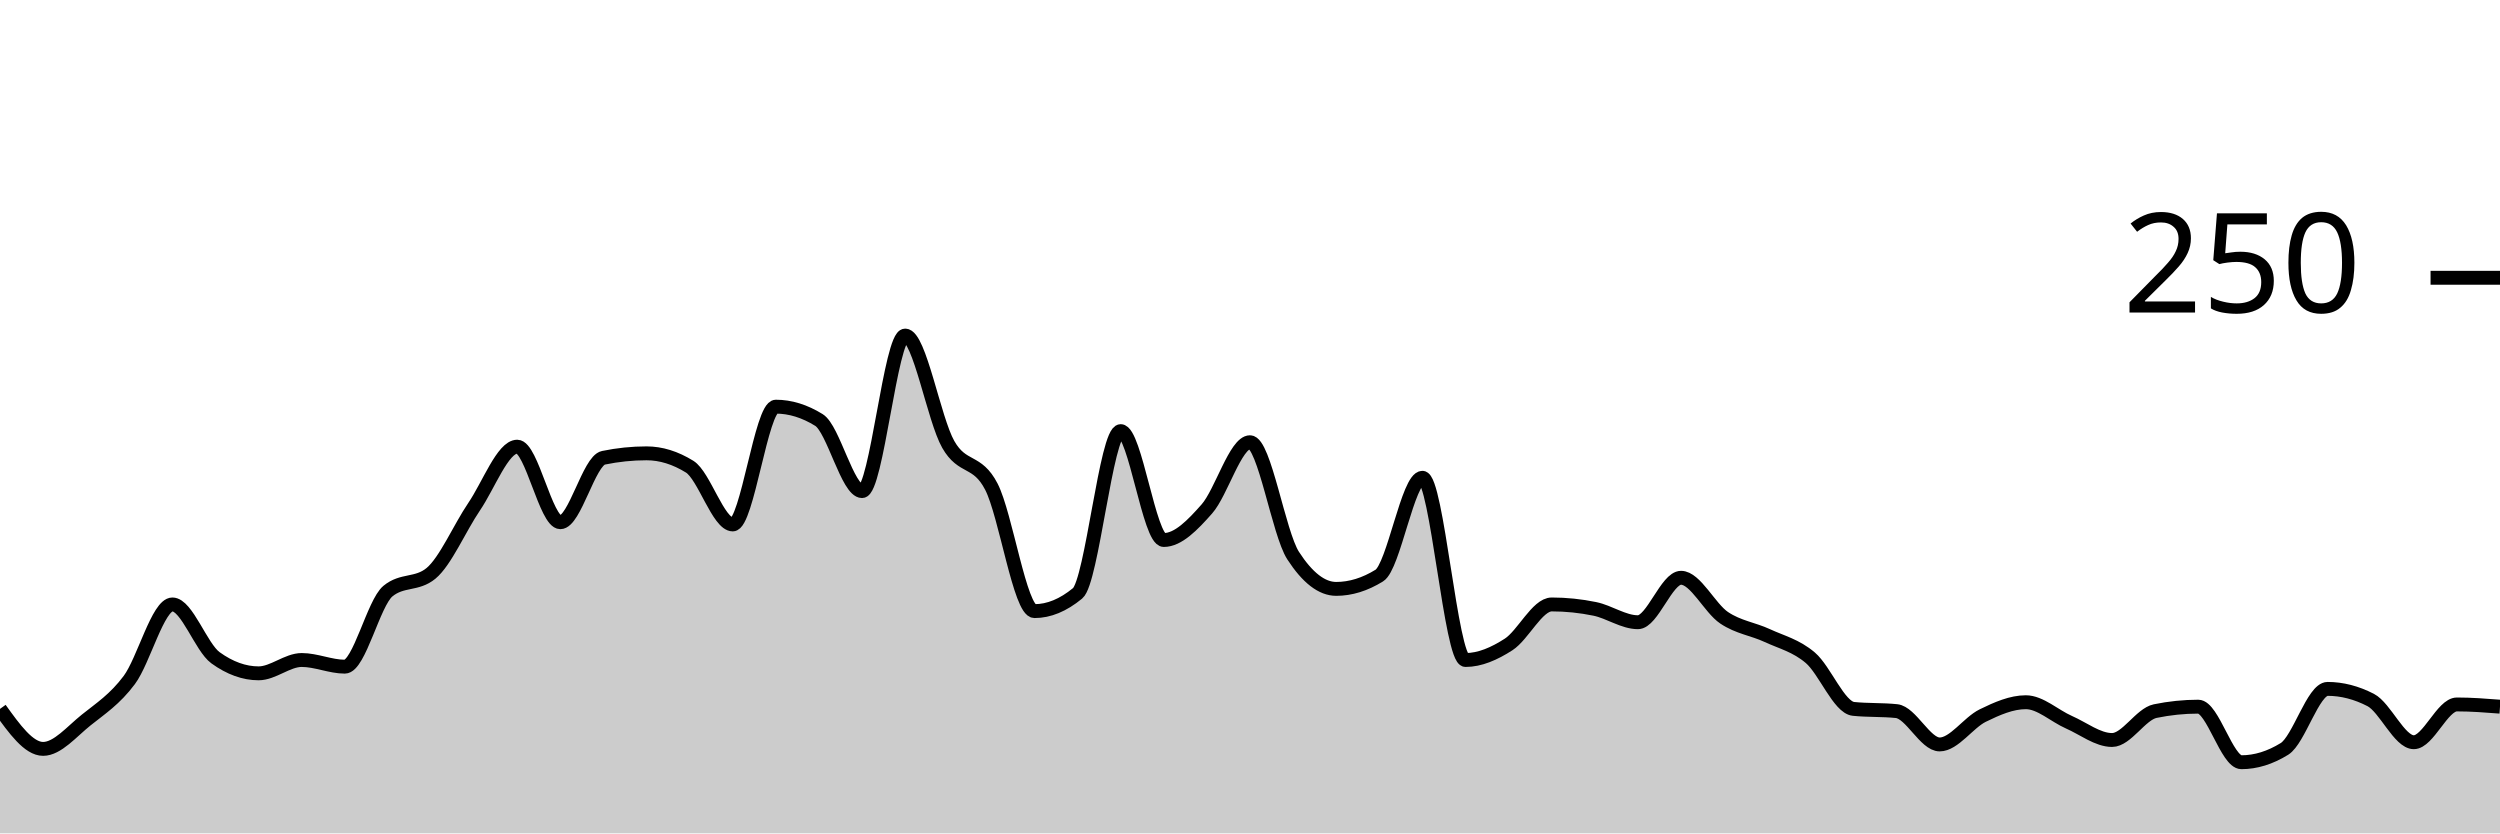
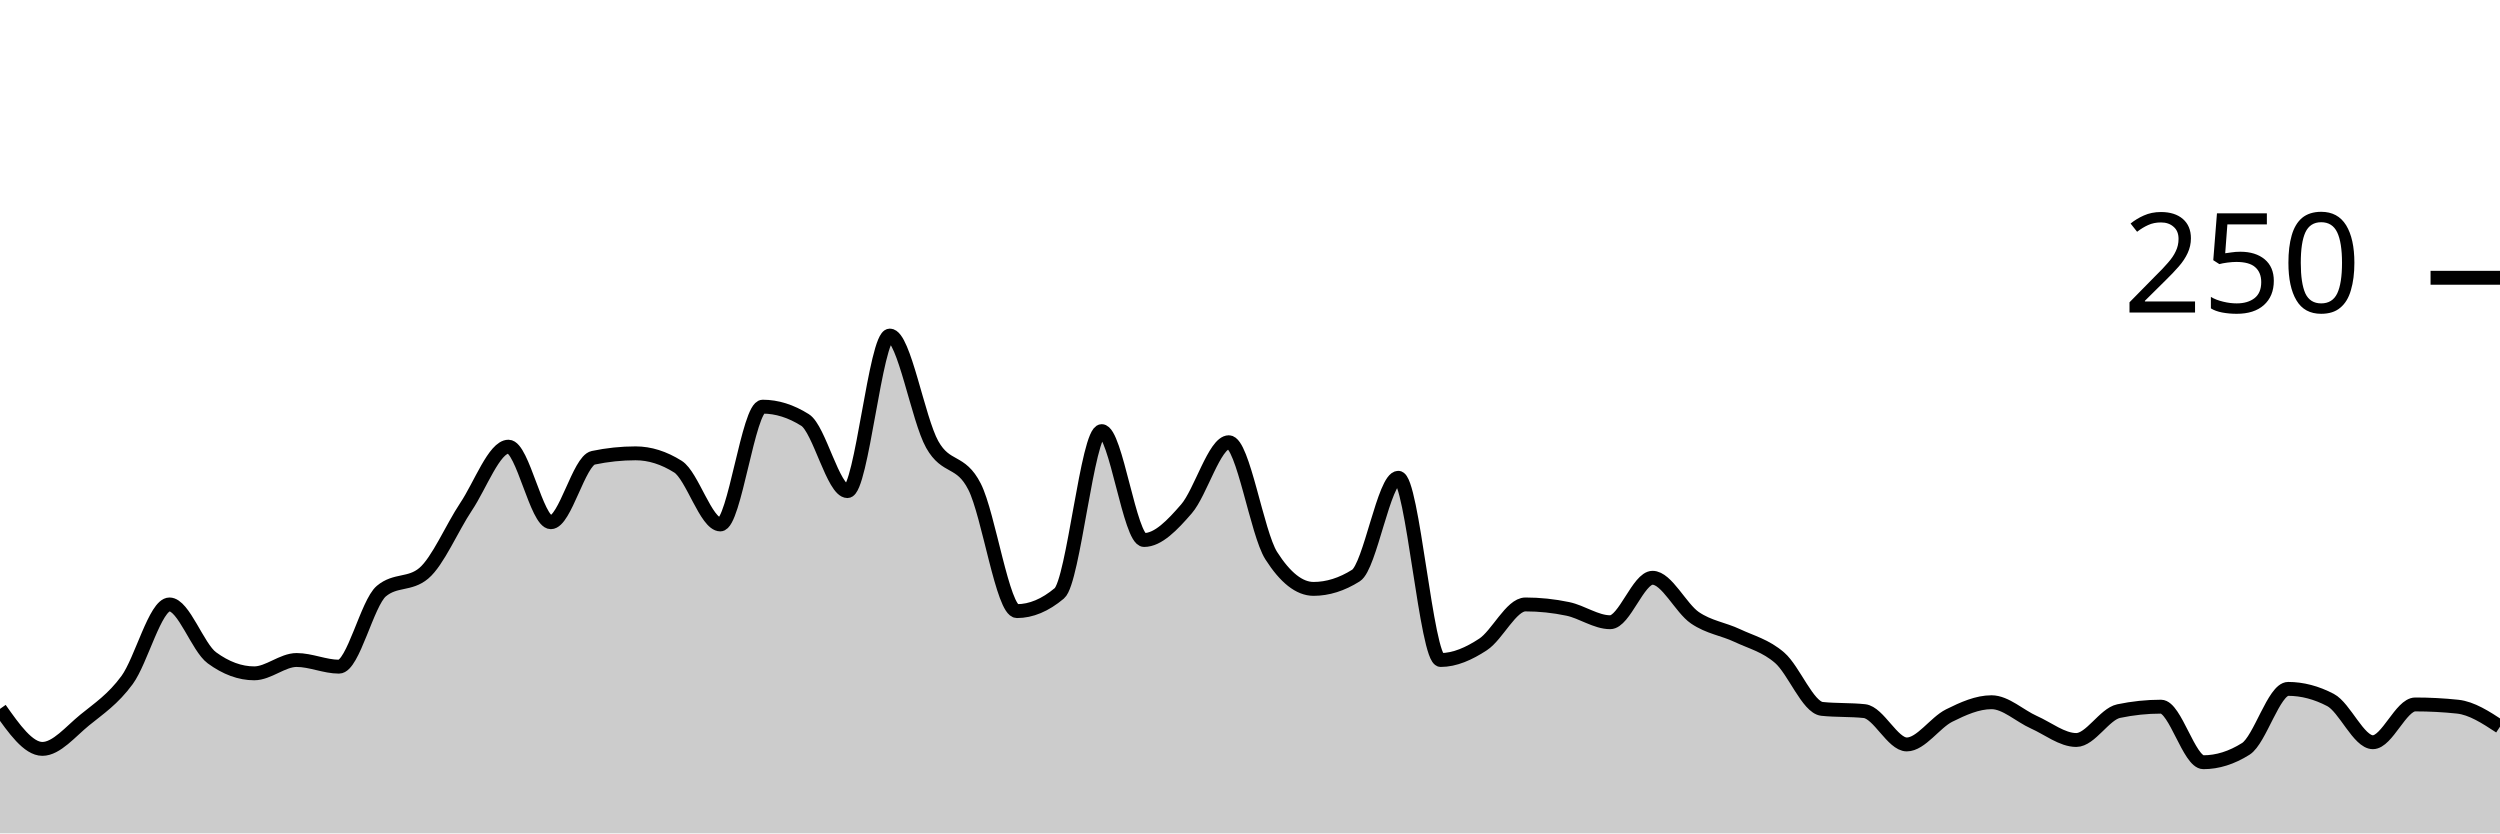
<svg xmlns="http://www.w3.org/2000/svg" viewBox="0 0 180 60">
  <g transform="translate(0,20)">
-     <path class="area" fill="rgba(0, 0, 0, 0.2)" d="M0,31.04C1.034,32.48,2.069,33.92,3.103,33.92C4.138,33.92,5.172,32.667,6.207,31.84C7.241,31.013,8.276,30.347,9.31,28.96C10.345,27.573,11.379,23.52,12.414,23.52C13.448,23.52,14.483,26.613,15.517,27.36C16.552,28.107,17.586,28.48,18.621,28.48C19.655,28.48,20.69,27.52,21.724,27.52C22.759,27.52,23.793,28,24.828,28C25.862,28,26.897,23.413,27.931,22.56C28.966,21.707,30,22.133,31.034,21.28C32.069,20.427,33.103,18,34.138,16.48C35.172,14.96,36.207,12.16,37.241,12.16C38.276,12.16,39.31,17.6,40.345,17.6C41.379,17.6,42.414,13.173,43.448,12.96C44.483,12.747,45.517,12.64,46.552,12.64C47.586,12.64,48.621,12.96,49.655,13.6C50.69,14.24,51.724,17.76,52.759,17.76C53.793,17.76,54.828,9.28,55.862,9.28C56.897,9.28,57.931,9.6,58.966,10.24C60,10.88,61.034,15.36,62.069,15.36C63.103,15.36,64.138,4.16,65.172,4.16C66.207,4.16,67.241,10.187,68.276,12C69.31,13.813,70.345,13.04,71.379,15.04C72.414,17.04,73.448,24,74.483,24C75.517,24,76.552,23.573,77.586,22.72C78.621,21.867,79.655,11.04,80.69,11.04C81.724,11.04,82.759,18.88,83.793,18.88C84.828,18.88,85.862,17.813,86.897,16.64C87.931,15.467,88.966,11.84,90,11.84C91.034,11.84,92.069,18.4,93.103,20C94.138,21.6,95.172,22.4,96.207,22.4C97.241,22.4,98.276,22.08,99.31,21.44C100.345,20.8,101.379,14.4,102.414,14.4C103.448,14.4,104.483,27.52,105.517,27.52C106.552,27.52,107.586,27.067,108.621,26.4C109.655,25.733,110.69,23.52,111.724,23.52C112.759,23.52,113.793,23.627,114.828,23.84C115.862,24.053,116.897,24.8,117.931,24.8C118.966,24.8,120,21.6,121.034,21.6C122.069,21.6,123.103,23.787,124.138,24.48C125.172,25.173,126.207,25.28,127.241,25.76C128.276,26.24,129.31,26.48,130.345,27.36C131.379,28.24,132.414,30.933,133.448,31.04C134.483,31.147,135.517,31.093,136.552,31.2C137.586,31.307,138.621,33.6,139.655,33.6C140.69,33.6,141.724,32.027,142.759,31.52C143.793,31.013,144.828,30.56,145.862,30.56C146.897,30.56,147.931,31.547,148.966,32C150,32.453,151.034,33.28,152.069,33.28C153.103,33.28,154.138,31.413,155.172,31.2C156.207,30.987,157.241,30.88,158.276,30.88C159.31,30.88,160.345,34.88,161.379,34.88C162.414,34.88,163.448,34.56,164.483,33.92C165.517,33.28,166.552,29.6,167.586,29.6C168.621,29.6,169.655,29.867,170.69,30.4C171.724,30.933,172.759,33.44,173.793,33.44C174.828,33.44,175.862,30.72,176.897,30.72C177.931,30.72,178.966,30.8,180,30.88L180,40C178.966,40,177.931,40,176.897,40C175.862,40,174.828,40,173.793,40C172.759,40,171.724,40,170.69,40C169.655,40,168.621,40,167.586,40C166.552,40,165.517,40,164.483,40C163.448,40,162.414,40,161.379,40C160.345,40,159.31,40,158.276,40C157.241,40,156.207,40,155.172,40C154.138,40,153.103,40,152.069,40C151.034,40,150,40,148.966,40C147.931,40,146.897,40,145.862,40C144.828,40,143.793,40,142.759,40C141.724,40,140.69,40,139.655,40C138.621,40,137.586,40,136.552,40C135.517,40,134.483,40,133.448,40C132.414,40,131.379,40,130.345,40C129.31,40,128.276,40,127.241,40C126.207,40,125.172,40,124.138,40C123.103,40,122.069,40,121.034,40C120,40,118.966,40,117.931,40C116.897,40,115.862,40,114.828,40C113.793,40,112.759,40,111.724,40C110.69,40,109.655,40,108.621,40C107.586,40,106.552,40,105.517,40C104.483,40,103.448,40,102.414,40C101.379,40,100.345,40,99.31,40C98.276,40,97.241,40,96.207,40C95.172,40,94.138,40,93.103,40C92.069,40,91.034,40,90,40C88.966,40,87.931,40,86.897,40C85.862,40,84.828,40,83.793,40C82.759,40,81.724,40,80.69,40C79.655,40,78.621,40,77.586,40C76.552,40,75.517,40,74.483,40C73.448,40,72.414,40,71.379,40C70.345,40,69.31,40,68.276,40C67.241,40,66.207,40,65.172,40C64.138,40,63.103,40,62.069,40C61.034,40,60,40,58.966,40C57.931,40,56.897,40,55.862,40C54.828,40,53.793,40,52.759,40C51.724,40,50.69,40,49.655,40C48.621,40,47.586,40,46.552,40C45.517,40,44.483,40,43.448,40C42.414,40,41.379,40,40.345,40C39.31,40,38.276,40,37.241,40C36.207,40,35.172,40,34.138,40C33.103,40,32.069,40,31.034,40C30,40,28.966,40,27.931,40C26.897,40,25.862,40,24.828,40C23.793,40,22.759,40,21.724,40C20.69,40,19.655,40,18.621,40C17.586,40,16.552,40,15.517,40C14.483,40,13.448,40,12.414,40C11.379,40,10.345,40,9.31,40C8.276,40,7.241,40,6.207,40C5.172,40,4.138,40,3.103,40C2.069,40,1.034,40,0,40Z" />
-     <path class="line" stroke="black" fill="none" d="M0,31.04C1.034,32.48,2.069,33.92,3.103,33.92C4.138,33.92,5.172,32.667,6.207,31.84C7.241,31.013,8.276,30.347,9.31,28.96C10.345,27.573,11.379,23.52,12.414,23.52C13.448,23.52,14.483,26.613,15.517,27.36C16.552,28.107,17.586,28.48,18.621,28.48C19.655,28.48,20.69,27.52,21.724,27.52C22.759,27.52,23.793,28,24.828,28C25.862,28,26.897,23.413,27.931,22.56C28.966,21.707,30,22.133,31.034,21.28C32.069,20.427,33.103,18,34.138,16.48C35.172,14.96,36.207,12.16,37.241,12.16C38.276,12.16,39.31,17.6,40.345,17.6C41.379,17.6,42.414,13.173,43.448,12.96C44.483,12.747,45.517,12.64,46.552,12.64C47.586,12.64,48.621,12.96,49.655,13.6C50.69,14.24,51.724,17.76,52.759,17.76C53.793,17.76,54.828,9.28,55.862,9.28C56.897,9.28,57.931,9.6,58.966,10.24C60,10.88,61.034,15.36,62.069,15.36C63.103,15.36,64.138,4.16,65.172,4.16C66.207,4.16,67.241,10.187,68.276,12C69.31,13.813,70.345,13.04,71.379,15.04C72.414,17.04,73.448,24,74.483,24C75.517,24,76.552,23.573,77.586,22.72C78.621,21.867,79.655,11.04,80.69,11.04C81.724,11.04,82.759,18.88,83.793,18.88C84.828,18.88,85.862,17.813,86.897,16.64C87.931,15.467,88.966,11.84,90,11.84C91.034,11.84,92.069,18.4,93.103,20C94.138,21.6,95.172,22.4,96.207,22.4C97.241,22.4,98.276,22.08,99.31,21.44C100.345,20.8,101.379,14.4,102.414,14.4C103.448,14.4,104.483,27.52,105.517,27.52C106.552,27.52,107.586,27.067,108.621,26.4C109.655,25.733,110.69,23.52,111.724,23.52C112.759,23.52,113.793,23.627,114.828,23.84C115.862,24.053,116.897,24.8,117.931,24.8C118.966,24.8,120,21.6,121.034,21.6C122.069,21.6,123.103,23.787,124.138,24.48C125.172,25.173,126.207,25.28,127.241,25.76C128.276,26.24,129.31,26.48,130.345,27.36C131.379,28.24,132.414,30.933,133.448,31.04C134.483,31.147,135.517,31.093,136.552,31.2C137.586,31.307,138.621,33.6,139.655,33.6C140.69,33.6,141.724,32.027,142.759,31.52C143.793,31.013,144.828,30.56,145.862,30.56C146.897,30.56,147.931,31.547,148.966,32C150,32.453,151.034,33.28,152.069,33.28C153.103,33.28,154.138,31.413,155.172,31.2C156.207,30.987,157.241,30.88,158.276,30.88C159.31,30.88,160.345,34.88,161.379,34.88C162.414,34.88,163.448,34.56,164.483,33.92C165.517,33.28,166.552,29.6,167.586,29.6C168.621,29.6,169.655,29.867,170.69,30.4C171.724,30.933,172.759,33.44,173.793,33.44C174.828,33.44,175.862,30.72,176.897,30.72C177.931,30.72,178.966,30.8,180,30.88" />
+     <path class="area" fill="rgba(0, 0, 0, 0.2)" d="M0,31.04C1.017,32.48,2.034,33.92,3.051,33.92C4.068,33.92,5.085,32.667,6.102,31.84C7.119,31.013,8.136,30.347,9.153,28.96C10.169,27.573,11.186,23.52,12.203,23.52C13.22,23.52,14.237,26.613,15.254,27.36C16.271,28.107,17.288,28.48,18.305,28.48C19.322,28.48,20.339,27.52,21.356,27.52C22.373,27.52,23.39,28,24.407,28C25.424,28,26.441,23.413,27.458,22.56C28.475,21.707,29.492,22.133,30.508,21.28C31.525,20.427,32.542,18,33.559,16.48C34.576,14.96,35.593,12.16,36.61,12.16C37.627,12.16,38.644,17.6,39.661,17.6C40.678,17.6,41.695,13.173,42.712,12.96C43.729,12.747,44.746,12.64,45.763,12.64C46.78,12.64,47.797,12.96,48.814,13.6C49.831,14.24,50.847,17.76,51.864,17.76C52.881,17.76,53.898,9.28,54.915,9.28C55.932,9.28,56.949,9.6,57.966,10.24C58.983,10.88,60,15.36,61.017,15.36C62.034,15.36,63.051,4.16,64.068,4.16C65.085,4.16,66.102,10.187,67.119,12C68.136,13.813,69.153,13.04,70.169,15.04C71.186,17.04,72.203,24,73.22,24C74.237,24,75.254,23.573,76.271,22.72C77.288,21.867,78.305,11.04,79.322,11.04C80.339,11.04,81.356,18.88,82.373,18.88C83.39,18.88,84.407,17.813,85.424,16.64C86.441,15.467,87.458,11.84,88.475,11.84C89.492,11.84,90.508,18.4,91.525,20C92.542,21.6,93.559,22.4,94.576,22.4C95.593,22.4,96.61,22.08,97.627,21.44C98.644,20.8,99.661,14.4,100.678,14.4C101.695,14.4,102.712,27.52,103.729,27.52C104.746,27.52,105.763,27.067,106.78,26.4C107.797,25.733,108.814,23.52,109.831,23.52C110.847,23.52,111.864,23.627,112.881,23.84C113.898,24.053,114.915,24.8,115.932,24.8C116.949,24.8,117.966,21.6,118.983,21.6C120,21.6,121.017,23.787,122.034,24.48C123.051,25.173,124.068,25.28,125.085,25.76C126.102,26.24,127.119,26.48,128.136,27.36C129.153,28.24,130.169,30.933,131.186,31.04C132.203,31.147,133.22,31.093,134.237,31.2C135.254,31.307,136.271,33.6,137.288,33.6C138.305,33.6,139.322,32.027,140.339,31.52C141.356,31.013,142.373,30.56,143.39,30.56C144.407,30.56,145.424,31.547,146.441,32C147.458,32.453,148.475,33.28,149.492,33.28C150.508,33.28,151.525,31.413,152.542,31.2C153.559,30.987,154.576,30.88,155.593,30.88C156.61,30.88,157.627,34.88,158.644,34.88C159.661,34.88,160.678,34.56,161.695,33.92C162.712,33.28,163.729,29.6,164.746,29.6C165.763,29.6,166.78,29.867,167.797,30.4C168.814,30.933,169.831,33.44,170.847,33.44C171.864,33.44,172.881,30.72,173.898,30.72C174.915,30.72,175.932,30.773,176.949,30.88C177.966,30.987,178.983,31.653,180,32.32L180,40C178.983,40,177.966,40,176.949,40C175.932,40,174.915,40,173.898,40C172.881,40,171.864,40,170.847,40C169.831,40,168.814,40,167.797,40C166.78,40,165.763,40,164.746,40C163.729,40,162.712,40,161.695,40C160.678,40,159.661,40,158.644,40C157.627,40,156.61,40,155.593,40C154.576,40,153.559,40,152.542,40C151.525,40,150.508,40,149.492,40C148.475,40,147.458,40,146.441,40C145.424,40,144.407,40,143.39,40C142.373,40,141.356,40,140.339,40C139.322,40,138.305,40,137.288,40C136.271,40,135.254,40,134.237,40C133.22,40,132.203,40,131.186,40C130.169,40,129.153,40,128.136,40C127.119,40,126.102,40,125.085,40C124.068,40,123.051,40,122.034,40C121.017,40,120,40,118.983,40C117.966,40,116.949,40,115.932,40C114.915,40,113.898,40,112.881,40C111.864,40,110.847,40,109.831,40C108.814,40,107.797,40,106.78,40C105.763,40,104.746,40,103.729,40C102.712,40,101.695,40,100.678,40C99.661,40,98.644,40,97.627,40C96.61,40,95.593,40,94.576,40C93.559,40,92.542,40,91.525,40C90.508,40,89.492,40,88.475,40C87.458,40,86.441,40,85.424,40C84.407,40,83.39,40,82.373,40C81.356,40,80.339,40,79.322,40C78.305,40,77.288,40,76.271,40C75.254,40,74.237,40,73.22,40C72.203,40,71.186,40,70.169,40C69.153,40,68.136,40,67.119,40C66.102,40,65.085,40,64.068,40C63.051,40,62.034,40,61.017,40C60,40,58.983,40,57.966,40C56.949,40,55.932,40,54.915,40C53.898,40,52.881,40,51.864,40C50.847,40,49.831,40,48.814,40C47.797,40,46.78,40,45.763,40C44.746,40,43.729,40,42.712,40C41.695,40,40.678,40,39.661,40C38.644,40,37.627,40,36.61,40C35.593,40,34.576,40,33.559,40C32.542,40,31.525,40,30.508,40C29.492,40,28.475,40,27.458,40C26.441,40,25.424,40,24.407,40C23.39,40,22.373,40,21.356,40C20.339,40,19.322,40,18.305,40C17.288,40,16.271,40,15.254,40C14.237,40,13.22,40,12.203,40C11.186,40,10.169,40,9.153,40C8.136,40,7.119,40,6.102,40C5.085,40,4.068,40,3.051,40C2.034,40,1.017,40,0,40Z" />
+     <path class="line" stroke="black" fill="none" d="M0,31.04C1.017,32.48,2.034,33.92,3.051,33.92C4.068,33.92,5.085,32.667,6.102,31.84C7.119,31.013,8.136,30.347,9.153,28.96C10.169,27.573,11.186,23.52,12.203,23.52C13.22,23.52,14.237,26.613,15.254,27.36C16.271,28.107,17.288,28.48,18.305,28.48C19.322,28.48,20.339,27.52,21.356,27.52C22.373,27.52,23.39,28,24.407,28C25.424,28,26.441,23.413,27.458,22.56C28.475,21.707,29.492,22.133,30.508,21.28C31.525,20.427,32.542,18,33.559,16.48C34.576,14.96,35.593,12.16,36.61,12.16C37.627,12.16,38.644,17.6,39.661,17.6C40.678,17.6,41.695,13.173,42.712,12.96C43.729,12.747,44.746,12.64,45.763,12.64C46.78,12.64,47.797,12.96,48.814,13.6C49.831,14.24,50.847,17.76,51.864,17.76C52.881,17.76,53.898,9.28,54.915,9.28C55.932,9.28,56.949,9.6,57.966,10.24C58.983,10.88,60,15.36,61.017,15.36C62.034,15.36,63.051,4.16,64.068,4.16C65.085,4.16,66.102,10.187,67.119,12C68.136,13.813,69.153,13.04,70.169,15.04C71.186,17.04,72.203,24,73.22,24C74.237,24,75.254,23.573,76.271,22.72C77.288,21.867,78.305,11.04,79.322,11.04C80.339,11.04,81.356,18.88,82.373,18.88C83.39,18.88,84.407,17.813,85.424,16.64C86.441,15.467,87.458,11.84,88.475,11.84C89.492,11.84,90.508,18.4,91.525,20C92.542,21.6,93.559,22.4,94.576,22.4C95.593,22.4,96.61,22.08,97.627,21.44C98.644,20.8,99.661,14.4,100.678,14.4C101.695,14.4,102.712,27.52,103.729,27.52C104.746,27.52,105.763,27.067,106.78,26.4C107.797,25.733,108.814,23.52,109.831,23.52C110.847,23.52,111.864,23.627,112.881,23.84C113.898,24.053,114.915,24.8,115.932,24.8C116.949,24.8,117.966,21.6,118.983,21.6C120,21.6,121.017,23.787,122.034,24.48C123.051,25.173,124.068,25.28,125.085,25.76C126.102,26.24,127.119,26.48,128.136,27.36C129.153,28.24,130.169,30.933,131.186,31.04C132.203,31.147,133.22,31.093,134.237,31.2C135.254,31.307,136.271,33.6,137.288,33.6C138.305,33.6,139.322,32.027,140.339,31.52C141.356,31.013,142.373,30.56,143.39,30.56C144.407,30.56,145.424,31.547,146.441,32C147.458,32.453,148.475,33.28,149.492,33.28C150.508,33.28,151.525,31.413,152.542,31.2C153.559,30.987,154.576,30.88,155.593,30.88C156.61,30.88,157.627,34.88,158.644,34.88C159.661,34.88,160.678,34.56,161.695,33.92C162.712,33.28,163.729,29.6,164.746,29.6C165.763,29.6,166.78,29.867,167.797,30.4C168.814,30.933,169.831,33.44,170.847,33.44C171.864,33.44,172.881,30.72,173.898,30.72C174.915,30.72,175.932,30.773,176.949,30.88C177.966,30.987,178.983,31.653,180,32.32" />
    <path class="axis-ceiling" stroke-width="1" stroke="black" fill="none" d="M175,0L180,0" />
    <text class="axis-ceiling-label" font-family="sans-serif" text-anchor="end" font-size="10px" x="170" y="2.5">250</text>
  </g>
</svg>
